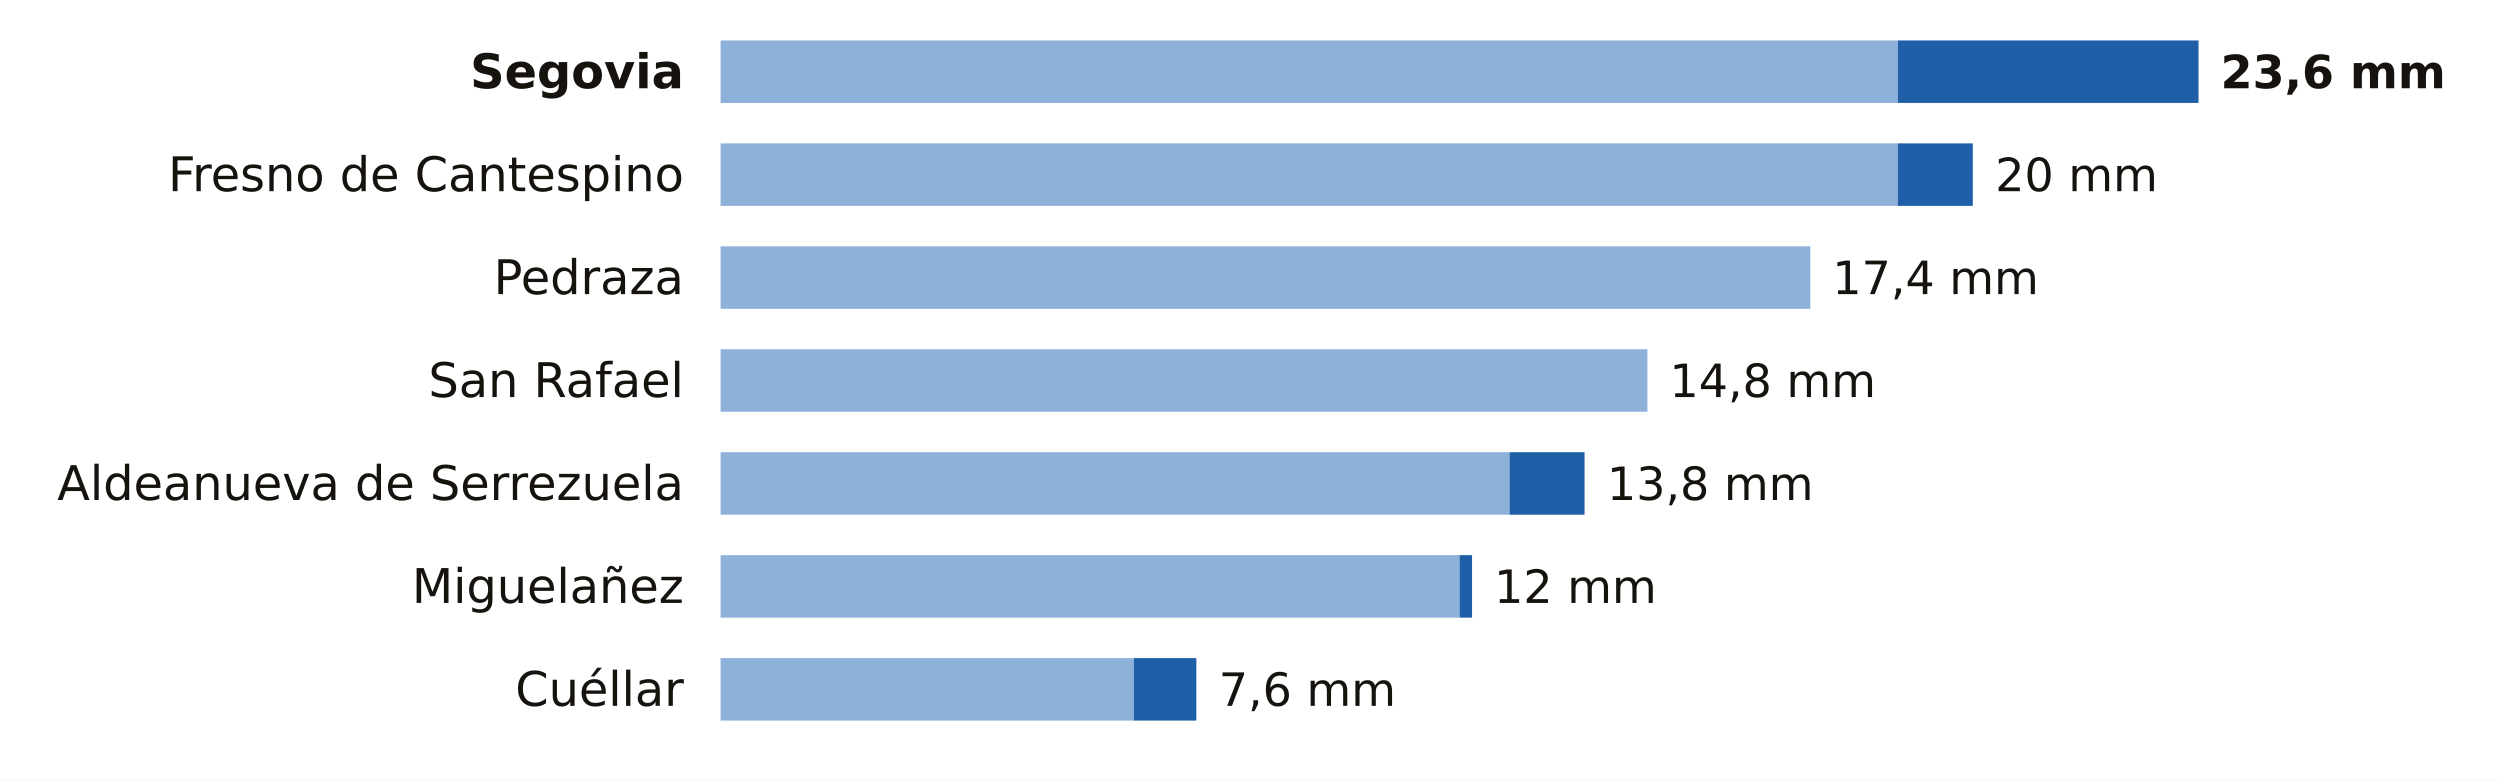
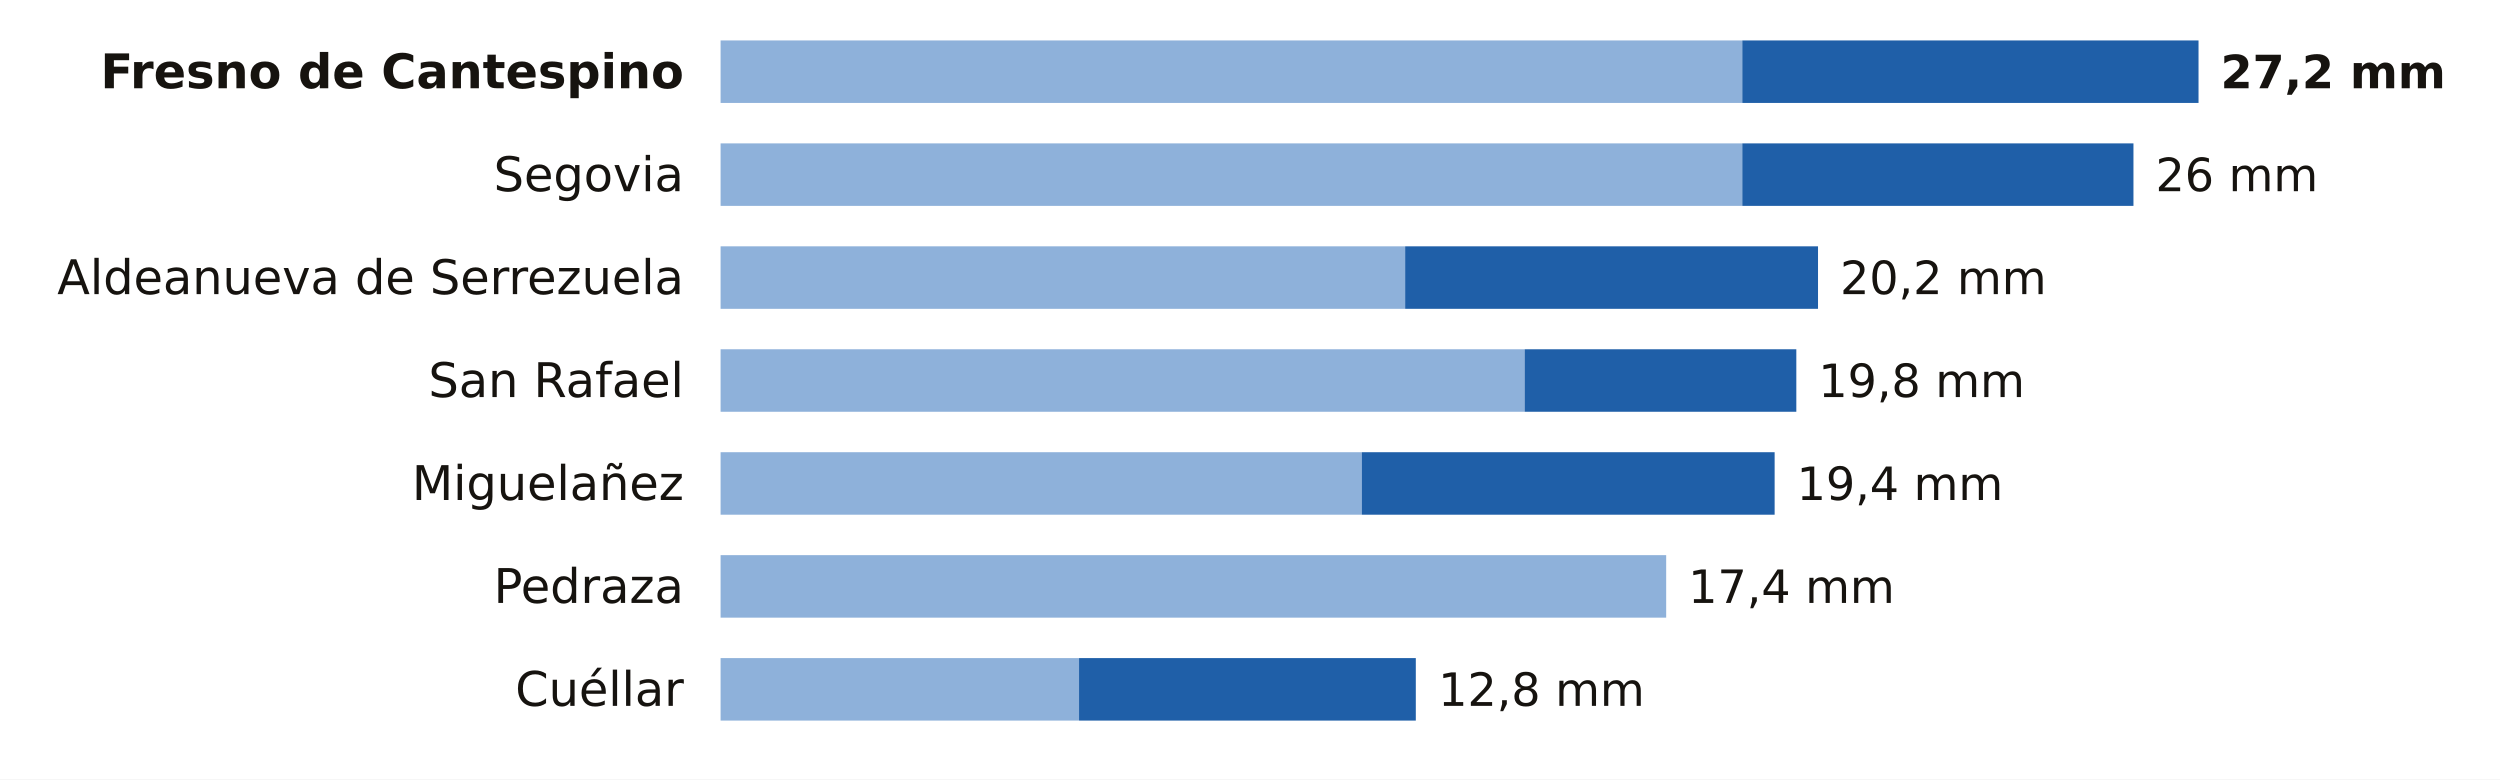
<svg xmlns="http://www.w3.org/2000/svg" viewBox="0 0 680 212" width="680" height="212" role="img" aria-label="La lluvia de los últimos 7 días en las estaciones de AEMET de Segovia">
  <rect width="680" height="212" fill="#FFFFFF" />
-   <text x="186.0" y="24.0" font-size="13" fill="#16130F" text-anchor="end" font-weight="600" font-family="Public Sans, DejaVu Sans, Arial, sans-serif">Segovia</text>
-   <rect x="196" y="11" width="320.2" height="17" fill="#8EB1DA" />
-   <rect x="516.2" y="11" width="81.8" height="17" fill="#1F5FA8" />
-   <text x="604.0" y="24.0" font-size="12.5" fill="#16130F" text-anchor="start" font-weight="700" font-family="Public Sans, DejaVu Sans, Arial, sans-serif">23,6 mm</text>
-   <text x="186.0" y="52.0" font-size="13" fill="#16130F" text-anchor="end" font-weight="400" font-family="Public Sans, DejaVu Sans, Arial, sans-serif">Fresno de Cantespino</text>
-   <rect x="196" y="39" width="320.2" height="17" fill="#8EB1DA" />
-   <rect x="516.2" y="39" width="20.4" height="17" fill="#1F5FA8" />
-   <text x="542.7" y="52.0" font-size="12.5" fill="#16130F" text-anchor="start" font-weight="500" font-family="Public Sans, DejaVu Sans, Arial, sans-serif">20 mm</text>
-   <text x="186.0" y="80.0" font-size="13" fill="#16130F" text-anchor="end" font-weight="400" font-family="Public Sans, DejaVu Sans, Arial, sans-serif">Pedraza</text>
-   <rect x="196" y="67" width="296.4" height="17" fill="#8EB1DA" />
-   <text x="498.4" y="80.0" font-size="12.5" fill="#16130F" text-anchor="start" font-weight="500" font-family="Public Sans, DejaVu Sans, Arial, sans-serif">17,4 mm</text>
+   <text x="186.0" y="24.0" font-size="13" fill="#16130F" text-anchor="end" font-weight="600" font-family="Public Sans, DejaVu Sans, Arial, sans-serif">Fresno de Cantespino</text>
+   <rect x="196" y="11" width="277.9" height="17" fill="#8EB1DA" />
+   <rect x="473.9" y="11" width="124.1" height="17" fill="#1F5FA8" />
+   <text x="604.0" y="24.0" font-size="12.5" fill="#16130F" text-anchor="start" font-weight="700" font-family="Public Sans, DejaVu Sans, Arial, sans-serif">27,2 mm</text>
+   <text x="186.0" y="52.0" font-size="13" fill="#16130F" text-anchor="end" font-weight="400" font-family="Public Sans, DejaVu Sans, Arial, sans-serif">Segovia</text>
+   <rect x="196" y="39" width="277.9" height="17" fill="#8EB1DA" />
+   <rect x="473.9" y="39" width="106.4" height="17" fill="#1F5FA8" />
+   <text x="586.3" y="52.0" font-size="12.5" fill="#16130F" text-anchor="start" font-weight="500" font-family="Public Sans, DejaVu Sans, Arial, sans-serif">26 mm</text>
+   <text x="186.0" y="80.0" font-size="13" fill="#16130F" text-anchor="end" font-weight="400" font-family="Public Sans, DejaVu Sans, Arial, sans-serif">Aldeanueva de Serrezuela</text>
+   <rect x="196" y="67" width="186.2" height="17" fill="#8EB1DA" />
+   <rect x="382.2" y="67" width="112.3" height="17" fill="#1F5FA8" />
+   <text x="500.5" y="80.0" font-size="12.5" fill="#16130F" text-anchor="start" font-weight="500" font-family="Public Sans, DejaVu Sans, Arial, sans-serif">20,2 mm</text>
  <text x="186.0" y="108.0" font-size="13" fill="#16130F" text-anchor="end" font-weight="400" font-family="Public Sans, DejaVu Sans, Arial, sans-serif">San Rafael</text>
-   <rect x="196" y="95" width="252.1" height="17" fill="#8EB1DA" />
-   <text x="454.1" y="108.0" font-size="12.5" fill="#16130F" text-anchor="start" font-weight="500" font-family="Public Sans, DejaVu Sans, Arial, sans-serif">14,8 mm</text>
-   <text x="186.0" y="136.0" font-size="13" fill="#16130F" text-anchor="end" font-weight="400" font-family="Public Sans, DejaVu Sans, Arial, sans-serif">Aldeanueva de Serrezuela</text>
-   <rect x="196" y="123" width="214.6" height="17" fill="#8EB1DA" />
-   <rect x="410.6" y="123" width="20.4" height="17" fill="#1F5FA8" />
-   <text x="437.1" y="136.0" font-size="12.5" fill="#16130F" text-anchor="start" font-weight="500" font-family="Public Sans, DejaVu Sans, Arial, sans-serif">13,8 mm</text>
-   <text x="186.0" y="164.0" font-size="13" fill="#16130F" text-anchor="end" font-weight="400" font-family="Public Sans, DejaVu Sans, Arial, sans-serif">Miguelañez</text>
-   <rect x="196" y="151" width="201.0" height="17" fill="#8EB1DA" />
-   <rect x="397.0" y="151" width="3.4" height="17" fill="#1F5FA8" />
-   <text x="406.4" y="164.0" font-size="12.5" fill="#16130F" text-anchor="start" font-weight="500" font-family="Public Sans, DejaVu Sans, Arial, sans-serif">12 mm</text>
+   <rect x="196" y="95" width="218.7" height="17" fill="#8EB1DA" />
+   <rect x="414.7" y="95" width="73.9" height="17" fill="#1F5FA8" />
+   <text x="494.6" y="108.0" font-size="12.5" fill="#16130F" text-anchor="start" font-weight="500" font-family="Public Sans, DejaVu Sans, Arial, sans-serif">19,8 mm</text>
+   <text x="186.0" y="136.0" font-size="13" fill="#16130F" text-anchor="end" font-weight="400" font-family="Public Sans, DejaVu Sans, Arial, sans-serif">Miguelañez</text>
+   <rect x="196" y="123" width="174.4" height="17" fill="#8EB1DA" />
+   <rect x="370.4" y="123" width="112.3" height="17" fill="#1F5FA8" />
+   <text x="488.7" y="136.0" font-size="12.5" fill="#16130F" text-anchor="start" font-weight="500" font-family="Public Sans, DejaVu Sans, Arial, sans-serif">19,4 mm</text>
+   <text x="186.0" y="164.0" font-size="13" fill="#16130F" text-anchor="end" font-weight="400" font-family="Public Sans, DejaVu Sans, Arial, sans-serif">Pedraza</text>
+   <rect x="196" y="151" width="257.2" height="17" fill="#8EB1DA" />
+   <text x="459.2" y="164.0" font-size="12.5" fill="#16130F" text-anchor="start" font-weight="500" font-family="Public Sans, DejaVu Sans, Arial, sans-serif">17,4 mm</text>
  <text x="186.0" y="192.0" font-size="13" fill="#16130F" text-anchor="end" font-weight="400" font-family="Public Sans, DejaVu Sans, Arial, sans-serif">Cuéllar</text>
-   <rect x="196" y="179" width="112.4" height="17" fill="#8EB1DA" />
-   <rect x="308.4" y="179" width="17.0" height="17" fill="#1F5FA8" />
-   <text x="331.5" y="192.0" font-size="12.5" fill="#16130F" text-anchor="start" font-weight="500" font-family="Public Sans, DejaVu Sans, Arial, sans-serif">7,6 mm</text>
+   <rect x="196" y="179" width="97.5" height="17" fill="#8EB1DA" />
+   <rect x="293.5" y="179" width="91.6" height="17" fill="#1F5FA8" />
+   <text x="391.2" y="192.0" font-size="12.5" fill="#16130F" text-anchor="start" font-weight="500" font-family="Public Sans, DejaVu Sans, Arial, sans-serif">12,8 mm</text>
</svg>
